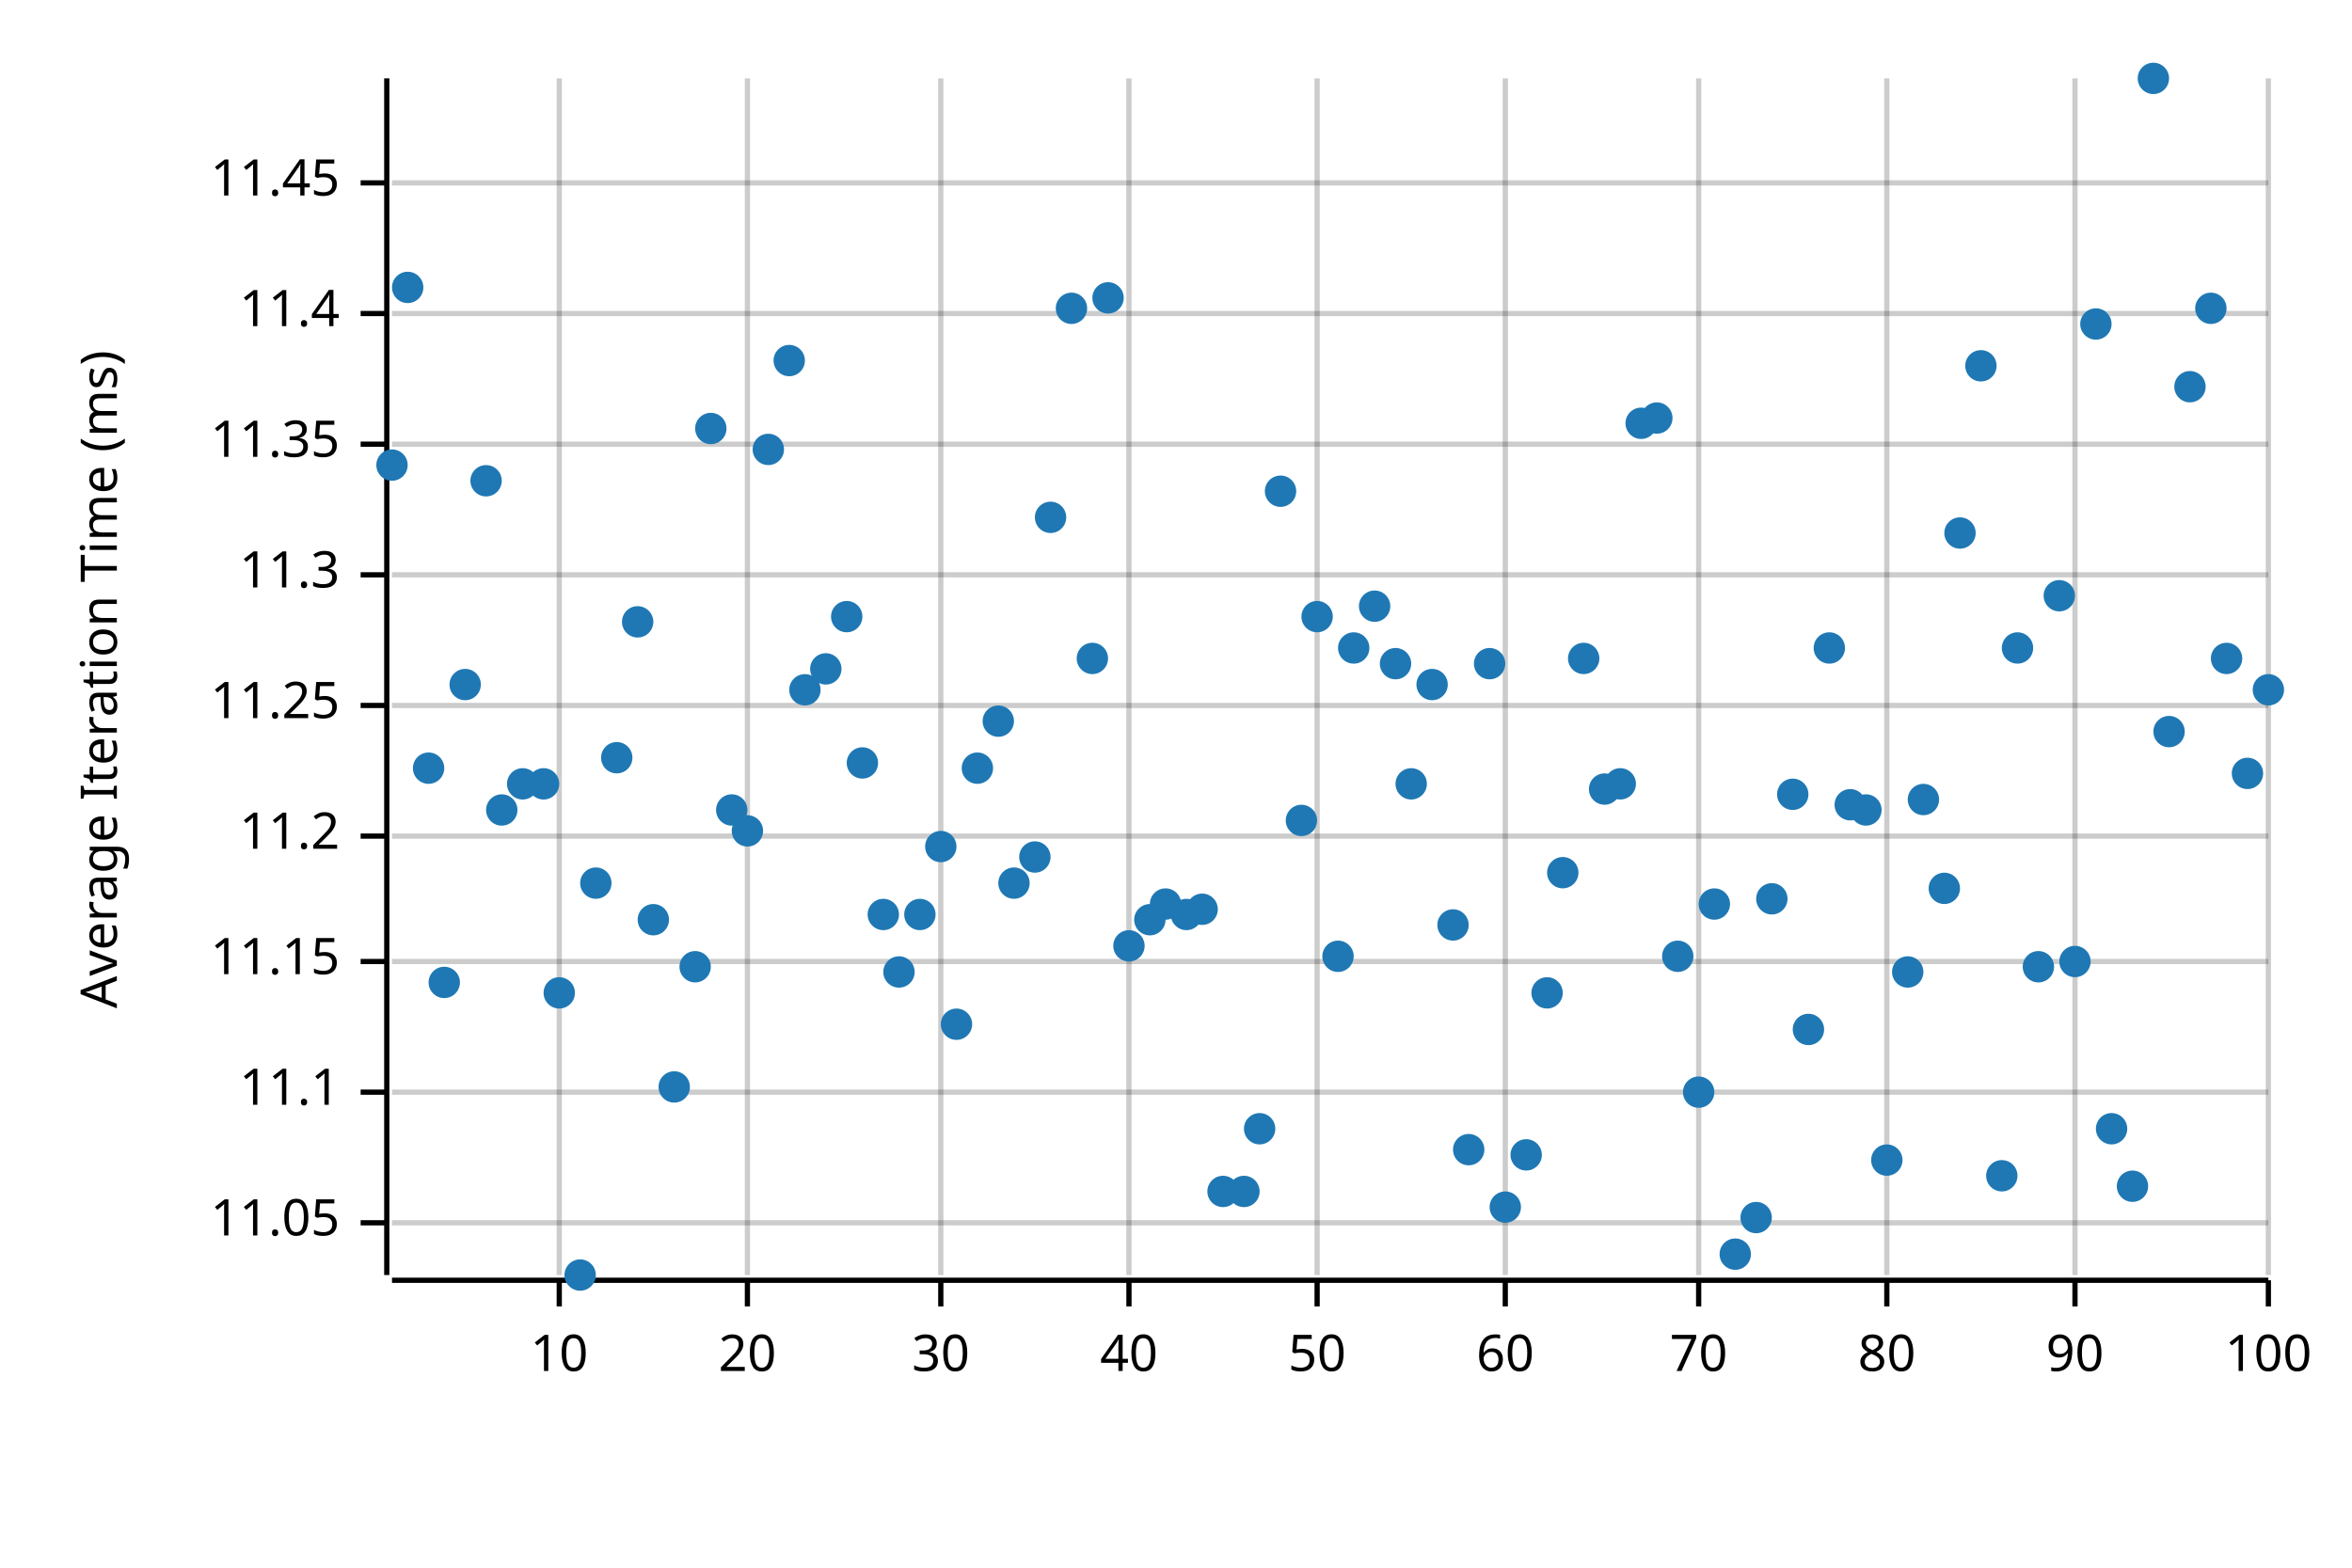
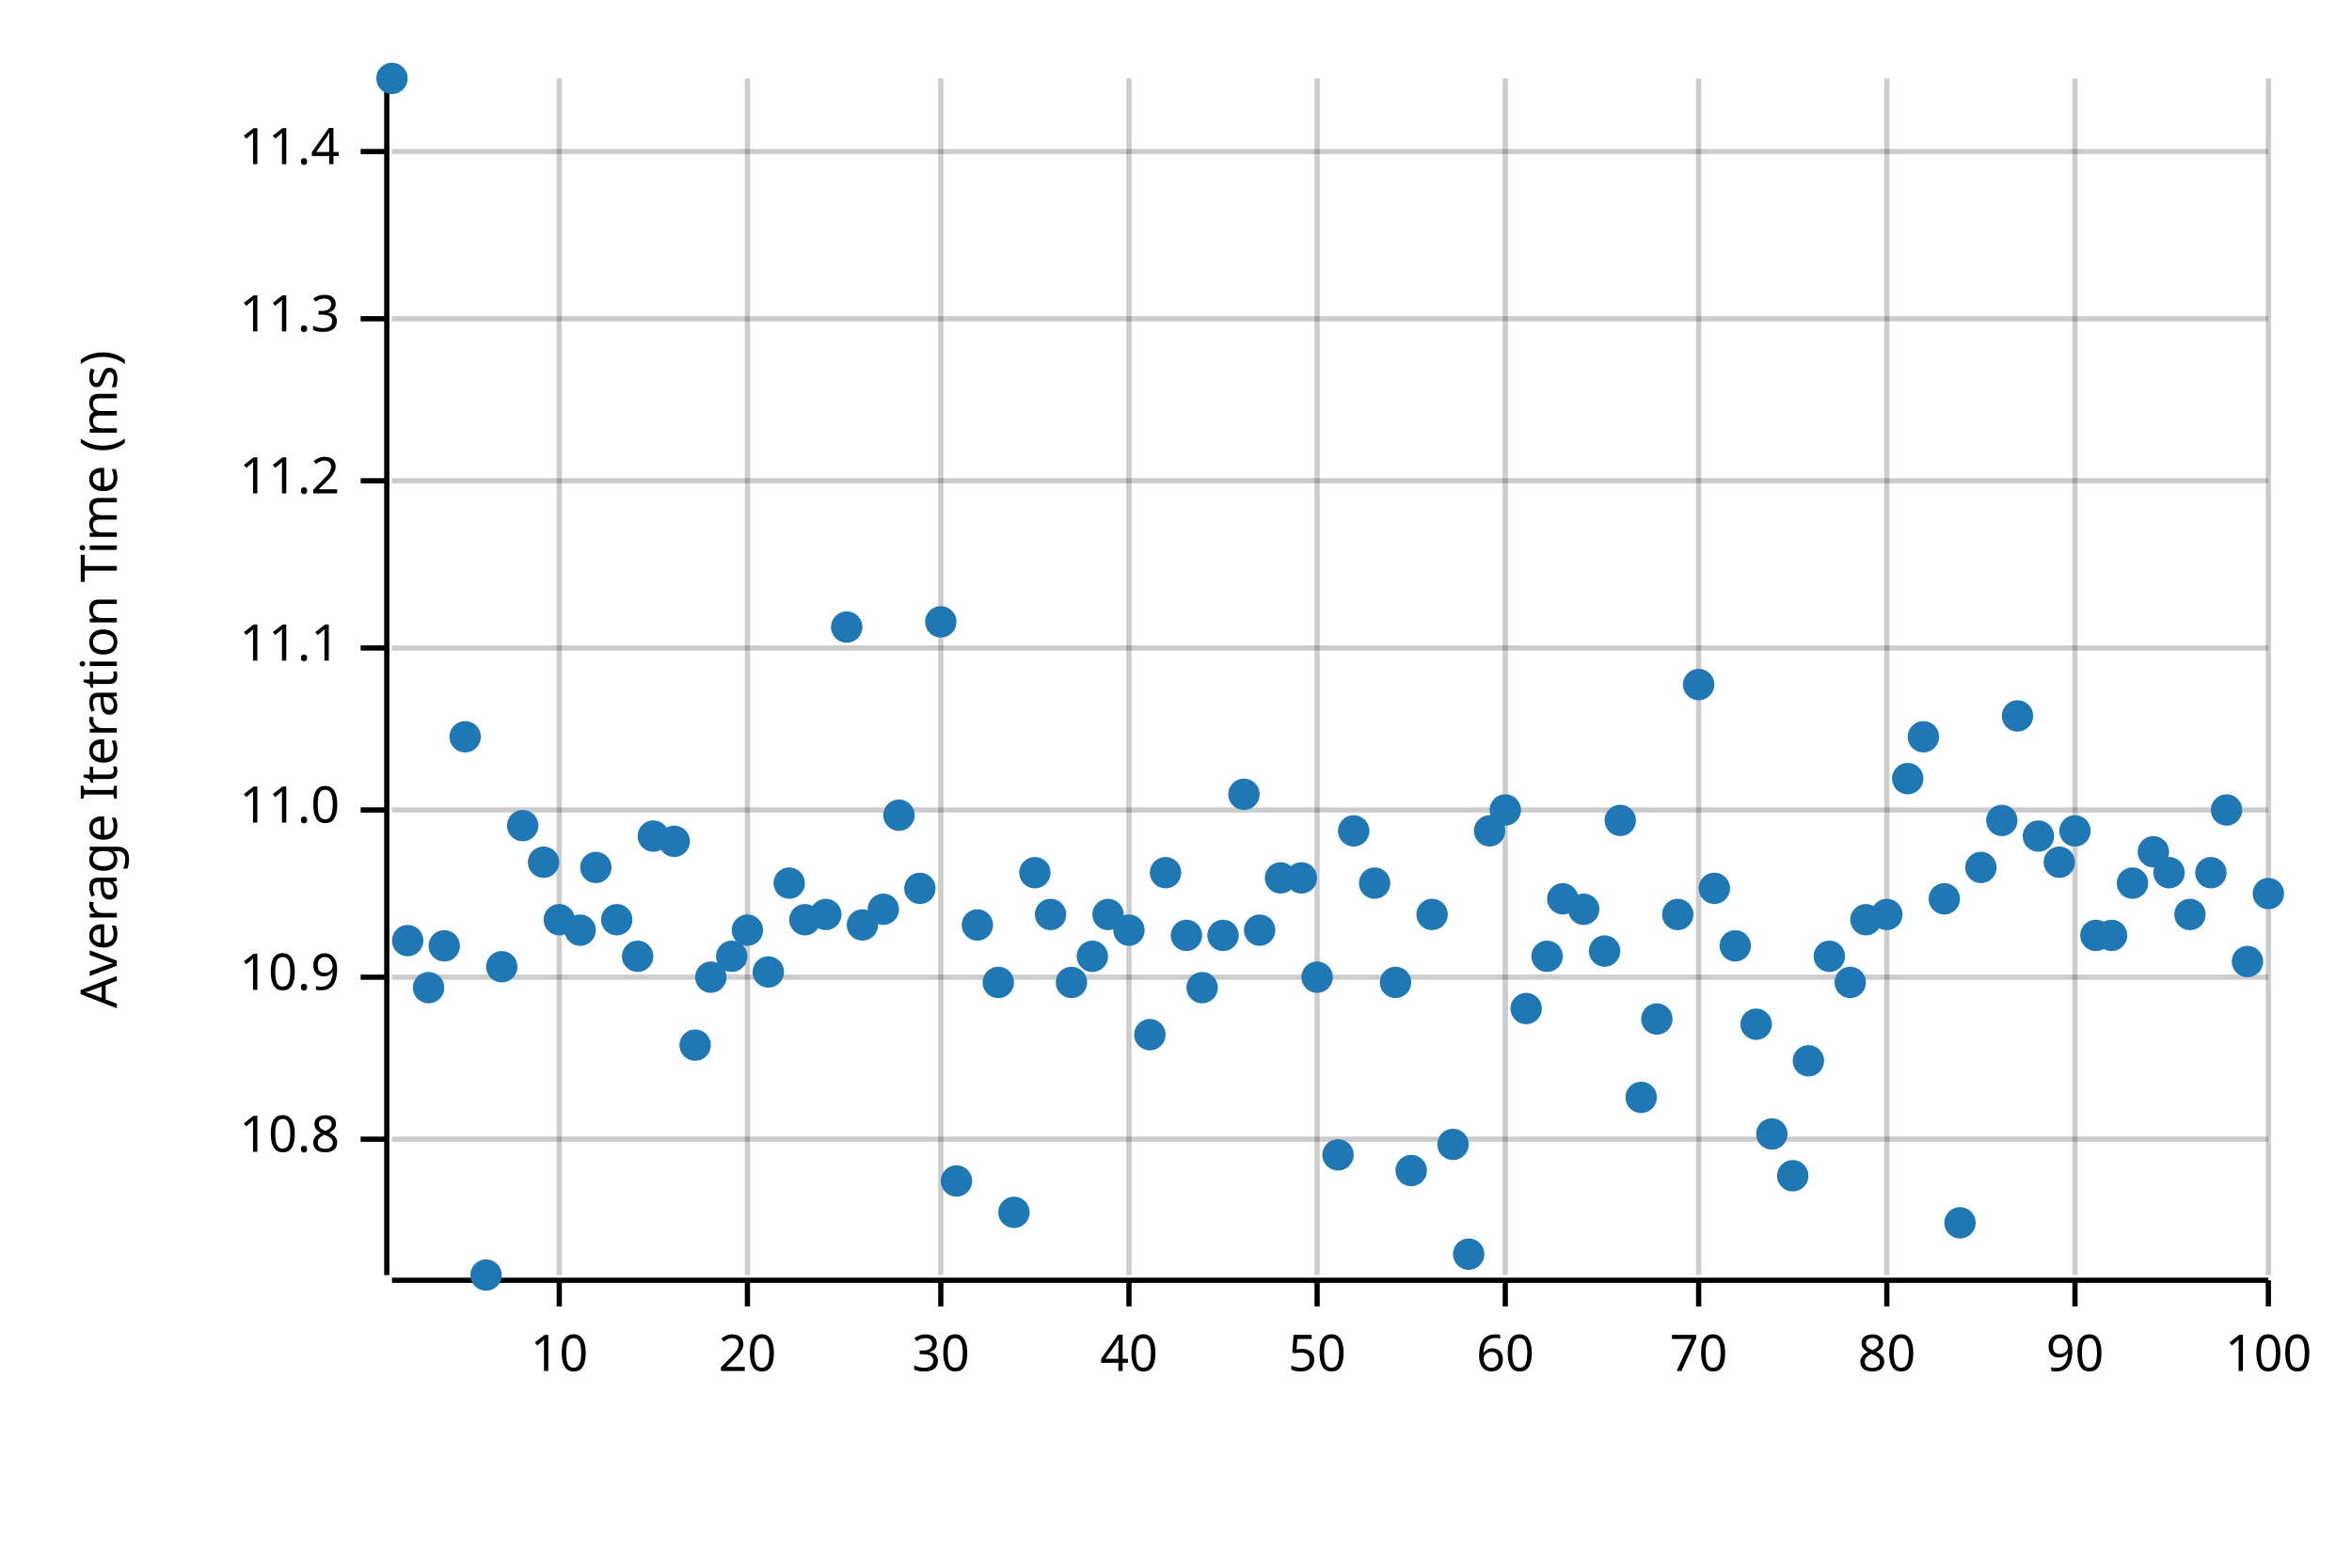
<svg xmlns="http://www.w3.org/2000/svg" width="450" height="300" viewBox="0 0 450 300">
  <text x="15" y="130" dy="0.76em" text-anchor="middle" font-family="sans-serif" font-size="9.677" opacity="1" fill="#000000" transform="rotate(270, 15, 130)">
Average Iteration Time (ms)
</text>
  <line opacity="0.2" stroke="#000000" stroke-width="1" x1="107" y1="244" x2="107" y2="15" />
  <line opacity="0.2" stroke="#000000" stroke-width="1" x1="143" y1="244" x2="143" y2="15" />
  <line opacity="0.2" stroke="#000000" stroke-width="1" x1="180" y1="244" x2="180" y2="15" />
  <line opacity="0.2" stroke="#000000" stroke-width="1" x1="216" y1="244" x2="216" y2="15" />
  <line opacity="0.2" stroke="#000000" stroke-width="1" x1="252" y1="244" x2="252" y2="15" />
  <line opacity="0.2" stroke="#000000" stroke-width="1" x1="288" y1="244" x2="288" y2="15" />
  <line opacity="0.2" stroke="#000000" stroke-width="1" x1="325" y1="244" x2="325" y2="15" />
  <line opacity="0.2" stroke="#000000" stroke-width="1" x1="361" y1="244" x2="361" y2="15" />
  <line opacity="0.2" stroke="#000000" stroke-width="1" x1="397" y1="244" x2="397" y2="15" />
  <line opacity="0.2" stroke="#000000" stroke-width="1" x1="434" y1="244" x2="434" y2="15" />
-   <line opacity="0.2" stroke="#000000" stroke-width="1" x1="75" y1="234" x2="434" y2="234" />
-   <line opacity="0.2" stroke="#000000" stroke-width="1" x1="75" y1="209" x2="434" y2="209" />
-   <line opacity="0.2" stroke="#000000" stroke-width="1" x1="75" y1="184" x2="434" y2="184" />
-   <line opacity="0.2" stroke="#000000" stroke-width="1" x1="75" y1="160" x2="434" y2="160" />
-   <line opacity="0.2" stroke="#000000" stroke-width="1" x1="75" y1="135" x2="434" y2="135" />
-   <line opacity="0.2" stroke="#000000" stroke-width="1" x1="75" y1="110" x2="434" y2="110" />
-   <line opacity="0.2" stroke="#000000" stroke-width="1" x1="75" y1="85" x2="434" y2="85" />
-   <line opacity="0.2" stroke="#000000" stroke-width="1" x1="75" y1="60" x2="434" y2="60" />
-   <line opacity="0.2" stroke="#000000" stroke-width="1" x1="75" y1="35" x2="434" y2="35" />
+   <line opacity="0.2" stroke="#000000" stroke-width="1" x1="75" y1="218" x2="434" y2="218" />
+   <line opacity="0.2" stroke="#000000" stroke-width="1" x1="75" y1="187" x2="434" y2="187" />
+   <line opacity="0.2" stroke="#000000" stroke-width="1" x1="75" y1="155" x2="434" y2="155" />
+   <line opacity="0.2" stroke="#000000" stroke-width="1" x1="75" y1="124" x2="434" y2="124" />
+   <line opacity="0.2" stroke="#000000" stroke-width="1" x1="75" y1="92" x2="434" y2="92" />
+   <line opacity="0.2" stroke="#000000" stroke-width="1" x1="75" y1="61" x2="434" y2="61" />
+   <line opacity="0.2" stroke="#000000" stroke-width="1" x1="75" y1="29" x2="434" y2="29" />
  <polyline fill="none" opacity="1" stroke="#000000" stroke-width="1" points="74,15 74,244 " />
-   <text x="65" y="234" dy="0.5ex" text-anchor="end" font-family="sans-serif" font-size="9.677" opacity="1" fill="#000000">
- 11.05
+   <text x="65" y="218" dy="0.5ex" text-anchor="end" font-family="sans-serif" font-size="9.677" opacity="1" fill="#000000">
+ 10.8
</text>
-   <polyline fill="none" opacity="1" stroke="#000000" stroke-width="1" points="69,234 74,234 " />
-   <text x="65" y="209" dy="0.5ex" text-anchor="end" font-family="sans-serif" font-size="9.677" opacity="1" fill="#000000">
+   <polyline fill="none" opacity="1" stroke="#000000" stroke-width="1" points="69,218 74,218 " />
+   <text x="65" y="187" dy="0.5ex" text-anchor="end" font-family="sans-serif" font-size="9.677" opacity="1" fill="#000000">
+ 10.9
+ </text>
+   <polyline fill="none" opacity="1" stroke="#000000" stroke-width="1" points="69,187 74,187 " />
+   <text x="65" y="155" dy="0.5ex" text-anchor="end" font-family="sans-serif" font-size="9.677" opacity="1" fill="#000000">
+ 11.0
+ </text>
+   <polyline fill="none" opacity="1" stroke="#000000" stroke-width="1" points="69,155 74,155 " />
+   <text x="65" y="124" dy="0.5ex" text-anchor="end" font-family="sans-serif" font-size="9.677" opacity="1" fill="#000000">
11.1
</text>
-   <polyline fill="none" opacity="1" stroke="#000000" stroke-width="1" points="69,209 74,209 " />
-   <text x="65" y="184" dy="0.5ex" text-anchor="end" font-family="sans-serif" font-size="9.677" opacity="1" fill="#000000">
- 11.15
- </text>
-   <polyline fill="none" opacity="1" stroke="#000000" stroke-width="1" points="69,184 74,184 " />
-   <text x="65" y="160" dy="0.5ex" text-anchor="end" font-family="sans-serif" font-size="9.677" opacity="1" fill="#000000">
+   <polyline fill="none" opacity="1" stroke="#000000" stroke-width="1" points="69,124 74,124 " />
+   <text x="65" y="92" dy="0.5ex" text-anchor="end" font-family="sans-serif" font-size="9.677" opacity="1" fill="#000000">
11.2
</text>
-   <polyline fill="none" opacity="1" stroke="#000000" stroke-width="1" points="69,160 74,160 " />
-   <text x="65" y="135" dy="0.5ex" text-anchor="end" font-family="sans-serif" font-size="9.677" opacity="1" fill="#000000">
- 11.25
- </text>
-   <polyline fill="none" opacity="1" stroke="#000000" stroke-width="1" points="69,135 74,135 " />
-   <text x="65" y="110" dy="0.5ex" text-anchor="end" font-family="sans-serif" font-size="9.677" opacity="1" fill="#000000">
+   <polyline fill="none" opacity="1" stroke="#000000" stroke-width="1" points="69,92 74,92 " />
+   <text x="65" y="61" dy="0.5ex" text-anchor="end" font-family="sans-serif" font-size="9.677" opacity="1" fill="#000000">
11.3
</text>
-   <polyline fill="none" opacity="1" stroke="#000000" stroke-width="1" points="69,110 74,110 " />
-   <text x="65" y="85" dy="0.5ex" text-anchor="end" font-family="sans-serif" font-size="9.677" opacity="1" fill="#000000">
- 11.35
- </text>
-   <polyline fill="none" opacity="1" stroke="#000000" stroke-width="1" points="69,85 74,85 " />
-   <text x="65" y="60" dy="0.5ex" text-anchor="end" font-family="sans-serif" font-size="9.677" opacity="1" fill="#000000">
+   <polyline fill="none" opacity="1" stroke="#000000" stroke-width="1" points="69,61 74,61 " />
+   <text x="65" y="29" dy="0.5ex" text-anchor="end" font-family="sans-serif" font-size="9.677" opacity="1" fill="#000000">
11.4
</text>
-   <polyline fill="none" opacity="1" stroke="#000000" stroke-width="1" points="69,60 74,60 " />
-   <text x="65" y="35" dy="0.5ex" text-anchor="end" font-family="sans-serif" font-size="9.677" opacity="1" fill="#000000">
- 11.45
- </text>
-   <polyline fill="none" opacity="1" stroke="#000000" stroke-width="1" points="69,35 74,35 " />
+   <polyline fill="none" opacity="1" stroke="#000000" stroke-width="1" points="69,29 74,29 " />
  <polyline fill="none" opacity="1" stroke="#000000" stroke-width="1" points="75,245 434,245 " />
  <text x="107" y="255" dy="0.76em" text-anchor="middle" font-family="sans-serif" font-size="9.677" opacity="1" fill="#000000">
10
</text>
  <polyline fill="none" opacity="1" stroke="#000000" stroke-width="1" points="107,245 107,250 " />
  <text x="143" y="255" dy="0.76em" text-anchor="middle" font-family="sans-serif" font-size="9.677" opacity="1" fill="#000000">
20
</text>
  <polyline fill="none" opacity="1" stroke="#000000" stroke-width="1" points="143,245 143,250 " />
  <text x="180" y="255" dy="0.76em" text-anchor="middle" font-family="sans-serif" font-size="9.677" opacity="1" fill="#000000">
30
</text>
  <polyline fill="none" opacity="1" stroke="#000000" stroke-width="1" points="180,245 180,250 " />
  <text x="216" y="255" dy="0.76em" text-anchor="middle" font-family="sans-serif" font-size="9.677" opacity="1" fill="#000000">
40
</text>
  <polyline fill="none" opacity="1" stroke="#000000" stroke-width="1" points="216,245 216,250 " />
  <text x="252" y="255" dy="0.76em" text-anchor="middle" font-family="sans-serif" font-size="9.677" opacity="1" fill="#000000">
50
</text>
  <polyline fill="none" opacity="1" stroke="#000000" stroke-width="1" points="252,245 252,250 " />
  <text x="288" y="255" dy="0.76em" text-anchor="middle" font-family="sans-serif" font-size="9.677" opacity="1" fill="#000000">
60
</text>
  <polyline fill="none" opacity="1" stroke="#000000" stroke-width="1" points="288,245 288,250 " />
  <text x="325" y="255" dy="0.76em" text-anchor="middle" font-family="sans-serif" font-size="9.677" opacity="1" fill="#000000">
70
</text>
  <polyline fill="none" opacity="1" stroke="#000000" stroke-width="1" points="325,245 325,250 " />
  <text x="361" y="255" dy="0.76em" text-anchor="middle" font-family="sans-serif" font-size="9.677" opacity="1" fill="#000000">
80
</text>
  <polyline fill="none" opacity="1" stroke="#000000" stroke-width="1" points="361,245 361,250 " />
  <text x="397" y="255" dy="0.76em" text-anchor="middle" font-family="sans-serif" font-size="9.677" opacity="1" fill="#000000">
90
</text>
  <polyline fill="none" opacity="1" stroke="#000000" stroke-width="1" points="397,245 397,250 " />
  <text x="434" y="255" dy="0.76em" text-anchor="middle" font-family="sans-serif" font-size="9.677" opacity="1" fill="#000000">
100
</text>
  <polyline fill="none" opacity="1" stroke="#000000" stroke-width="1" points="434,245 434,250 " />
-   <circle cx="75" cy="89" r="3" opacity="1" fill="#1F78B4" stroke="none" stroke-width="1" />
-   <circle cx="78" cy="55" r="3" opacity="1" fill="#1F78B4" stroke="none" stroke-width="1" />
-   <circle cx="82" cy="147" r="3" opacity="1" fill="#1F78B4" stroke="none" stroke-width="1" />
-   <circle cx="85" cy="188" r="3" opacity="1" fill="#1F78B4" stroke="none" stroke-width="1" />
-   <circle cx="89" cy="131" r="3" opacity="1" fill="#1F78B4" stroke="none" stroke-width="1" />
-   <circle cx="93" cy="92" r="3" opacity="1" fill="#1F78B4" stroke="none" stroke-width="1" />
-   <circle cx="96" cy="155" r="3" opacity="1" fill="#1F78B4" stroke="none" stroke-width="1" />
-   <circle cx="100" cy="150" r="3" opacity="1" fill="#1F78B4" stroke="none" stroke-width="1" />
-   <circle cx="104" cy="150" r="3" opacity="1" fill="#1F78B4" stroke="none" stroke-width="1" />
-   <circle cx="107" cy="190" r="3" opacity="1" fill="#1F78B4" stroke="none" stroke-width="1" />
-   <circle cx="111" cy="244" r="3" opacity="1" fill="#1F78B4" stroke="none" stroke-width="1" />
-   <circle cx="114" cy="169" r="3" opacity="1" fill="#1F78B4" stroke="none" stroke-width="1" />
-   <circle cx="118" cy="145" r="3" opacity="1" fill="#1F78B4" stroke="none" stroke-width="1" />
-   <circle cx="122" cy="119" r="3" opacity="1" fill="#1F78B4" stroke="none" stroke-width="1" />
-   <circle cx="125" cy="176" r="3" opacity="1" fill="#1F78B4" stroke="none" stroke-width="1" />
-   <circle cx="129" cy="208" r="3" opacity="1" fill="#1F78B4" stroke="none" stroke-width="1" />
-   <circle cx="133" cy="185" r="3" opacity="1" fill="#1F78B4" stroke="none" stroke-width="1" />
-   <circle cx="136" cy="82" r="3" opacity="1" fill="#1F78B4" stroke="none" stroke-width="1" />
-   <circle cx="140" cy="155" r="3" opacity="1" fill="#1F78B4" stroke="none" stroke-width="1" />
-   <circle cx="143" cy="159" r="3" opacity="1" fill="#1F78B4" stroke="none" stroke-width="1" />
-   <circle cx="147" cy="86" r="3" opacity="1" fill="#1F78B4" stroke="none" stroke-width="1" />
-   <circle cx="151" cy="69" r="3" opacity="1" fill="#1F78B4" stroke="none" stroke-width="1" />
-   <circle cx="154" cy="132" r="3" opacity="1" fill="#1F78B4" stroke="none" stroke-width="1" />
-   <circle cx="158" cy="128" r="3" opacity="1" fill="#1F78B4" stroke="none" stroke-width="1" />
-   <circle cx="162" cy="118" r="3" opacity="1" fill="#1F78B4" stroke="none" stroke-width="1" />
-   <circle cx="165" cy="146" r="3" opacity="1" fill="#1F78B4" stroke="none" stroke-width="1" />
-   <circle cx="169" cy="175" r="3" opacity="1" fill="#1F78B4" stroke="none" stroke-width="1" />
-   <circle cx="172" cy="186" r="3" opacity="1" fill="#1F78B4" stroke="none" stroke-width="1" />
-   <circle cx="176" cy="175" r="3" opacity="1" fill="#1F78B4" stroke="none" stroke-width="1" />
-   <circle cx="180" cy="162" r="3" opacity="1" fill="#1F78B4" stroke="none" stroke-width="1" />
-   <circle cx="183" cy="196" r="3" opacity="1" fill="#1F78B4" stroke="none" stroke-width="1" />
-   <circle cx="187" cy="147" r="3" opacity="1" fill="#1F78B4" stroke="none" stroke-width="1" />
-   <circle cx="191" cy="138" r="3" opacity="1" fill="#1F78B4" stroke="none" stroke-width="1" />
-   <circle cx="194" cy="169" r="3" opacity="1" fill="#1F78B4" stroke="none" stroke-width="1" />
-   <circle cx="198" cy="164" r="3" opacity="1" fill="#1F78B4" stroke="none" stroke-width="1" />
-   <circle cx="201" cy="99" r="3" opacity="1" fill="#1F78B4" stroke="none" stroke-width="1" />
-   <circle cx="205" cy="59" r="3" opacity="1" fill="#1F78B4" stroke="none" stroke-width="1" />
-   <circle cx="209" cy="126" r="3" opacity="1" fill="#1F78B4" stroke="none" stroke-width="1" />
-   <circle cx="212" cy="57" r="3" opacity="1" fill="#1F78B4" stroke="none" stroke-width="1" />
-   <circle cx="216" cy="181" r="3" opacity="1" fill="#1F78B4" stroke="none" stroke-width="1" />
-   <circle cx="220" cy="176" r="3" opacity="1" fill="#1F78B4" stroke="none" stroke-width="1" />
-   <circle cx="223" cy="173" r="3" opacity="1" fill="#1F78B4" stroke="none" stroke-width="1" />
-   <circle cx="227" cy="175" r="3" opacity="1" fill="#1F78B4" stroke="none" stroke-width="1" />
-   <circle cx="230" cy="174" r="3" opacity="1" fill="#1F78B4" stroke="none" stroke-width="1" />
-   <circle cx="234" cy="228" r="3" opacity="1" fill="#1F78B4" stroke="none" stroke-width="1" />
-   <circle cx="238" cy="228" r="3" opacity="1" fill="#1F78B4" stroke="none" stroke-width="1" />
-   <circle cx="241" cy="216" r="3" opacity="1" fill="#1F78B4" stroke="none" stroke-width="1" />
-   <circle cx="245" cy="94" r="3" opacity="1" fill="#1F78B4" stroke="none" stroke-width="1" />
-   <circle cx="249" cy="157" r="3" opacity="1" fill="#1F78B4" stroke="none" stroke-width="1" />
-   <circle cx="252" cy="118" r="3" opacity="1" fill="#1F78B4" stroke="none" stroke-width="1" />
-   <circle cx="256" cy="183" r="3" opacity="1" fill="#1F78B4" stroke="none" stroke-width="1" />
-   <circle cx="259" cy="124" r="3" opacity="1" fill="#1F78B4" stroke="none" stroke-width="1" />
-   <circle cx="263" cy="116" r="3" opacity="1" fill="#1F78B4" stroke="none" stroke-width="1" />
-   <circle cx="267" cy="127" r="3" opacity="1" fill="#1F78B4" stroke="none" stroke-width="1" />
-   <circle cx="270" cy="150" r="3" opacity="1" fill="#1F78B4" stroke="none" stroke-width="1" />
-   <circle cx="274" cy="131" r="3" opacity="1" fill="#1F78B4" stroke="none" stroke-width="1" />
-   <circle cx="278" cy="177" r="3" opacity="1" fill="#1F78B4" stroke="none" stroke-width="1" />
-   <circle cx="281" cy="220" r="3" opacity="1" fill="#1F78B4" stroke="none" stroke-width="1" />
-   <circle cx="285" cy="127" r="3" opacity="1" fill="#1F78B4" stroke="none" stroke-width="1" />
-   <circle cx="288" cy="231" r="3" opacity="1" fill="#1F78B4" stroke="none" stroke-width="1" />
-   <circle cx="292" cy="221" r="3" opacity="1" fill="#1F78B4" stroke="none" stroke-width="1" />
-   <circle cx="296" cy="190" r="3" opacity="1" fill="#1F78B4" stroke="none" stroke-width="1" />
-   <circle cx="299" cy="167" r="3" opacity="1" fill="#1F78B4" stroke="none" stroke-width="1" />
-   <circle cx="303" cy="126" r="3" opacity="1" fill="#1F78B4" stroke="none" stroke-width="1" />
-   <circle cx="307" cy="151" r="3" opacity="1" fill="#1F78B4" stroke="none" stroke-width="1" />
-   <circle cx="310" cy="150" r="3" opacity="1" fill="#1F78B4" stroke="none" stroke-width="1" />
-   <circle cx="314" cy="81" r="3" opacity="1" fill="#1F78B4" stroke="none" stroke-width="1" />
-   <circle cx="317" cy="80" r="3" opacity="1" fill="#1F78B4" stroke="none" stroke-width="1" />
-   <circle cx="321" cy="183" r="3" opacity="1" fill="#1F78B4" stroke="none" stroke-width="1" />
-   <circle cx="325" cy="209" r="3" opacity="1" fill="#1F78B4" stroke="none" stroke-width="1" />
-   <circle cx="328" cy="173" r="3" opacity="1" fill="#1F78B4" stroke="none" stroke-width="1" />
-   <circle cx="332" cy="240" r="3" opacity="1" fill="#1F78B4" stroke="none" stroke-width="1" />
-   <circle cx="336" cy="233" r="3" opacity="1" fill="#1F78B4" stroke="none" stroke-width="1" />
-   <circle cx="339" cy="172" r="3" opacity="1" fill="#1F78B4" stroke="none" stroke-width="1" />
-   <circle cx="343" cy="152" r="3" opacity="1" fill="#1F78B4" stroke="none" stroke-width="1" />
-   <circle cx="346" cy="197" r="3" opacity="1" fill="#1F78B4" stroke="none" stroke-width="1" />
-   <circle cx="350" cy="124" r="3" opacity="1" fill="#1F78B4" stroke="none" stroke-width="1" />
-   <circle cx="354" cy="154" r="3" opacity="1" fill="#1F78B4" stroke="none" stroke-width="1" />
-   <circle cx="357" cy="155" r="3" opacity="1" fill="#1F78B4" stroke="none" stroke-width="1" />
-   <circle cx="361" cy="222" r="3" opacity="1" fill="#1F78B4" stroke="none" stroke-width="1" />
-   <circle cx="365" cy="186" r="3" opacity="1" fill="#1F78B4" stroke="none" stroke-width="1" />
-   <circle cx="368" cy="153" r="3" opacity="1" fill="#1F78B4" stroke="none" stroke-width="1" />
-   <circle cx="372" cy="170" r="3" opacity="1" fill="#1F78B4" stroke="none" stroke-width="1" />
-   <circle cx="375" cy="102" r="3" opacity="1" fill="#1F78B4" stroke="none" stroke-width="1" />
-   <circle cx="379" cy="70" r="3" opacity="1" fill="#1F78B4" stroke="none" stroke-width="1" />
-   <circle cx="383" cy="225" r="3" opacity="1" fill="#1F78B4" stroke="none" stroke-width="1" />
-   <circle cx="386" cy="124" r="3" opacity="1" fill="#1F78B4" stroke="none" stroke-width="1" />
-   <circle cx="390" cy="185" r="3" opacity="1" fill="#1F78B4" stroke="none" stroke-width="1" />
-   <circle cx="394" cy="114" r="3" opacity="1" fill="#1F78B4" stroke="none" stroke-width="1" />
-   <circle cx="397" cy="184" r="3" opacity="1" fill="#1F78B4" stroke="none" stroke-width="1" />
-   <circle cx="401" cy="62" r="3" opacity="1" fill="#1F78B4" stroke="none" stroke-width="1" />
-   <circle cx="404" cy="216" r="3" opacity="1" fill="#1F78B4" stroke="none" stroke-width="1" />
-   <circle cx="408" cy="227" r="3" opacity="1" fill="#1F78B4" stroke="none" stroke-width="1" />
-   <circle cx="412" cy="15" r="3" opacity="1" fill="#1F78B4" stroke="none" stroke-width="1" />
-   <circle cx="415" cy="140" r="3" opacity="1" fill="#1F78B4" stroke="none" stroke-width="1" />
-   <circle cx="419" cy="74" r="3" opacity="1" fill="#1F78B4" stroke="none" stroke-width="1" />
-   <circle cx="423" cy="59" r="3" opacity="1" fill="#1F78B4" stroke="none" stroke-width="1" />
-   <circle cx="426" cy="126" r="3" opacity="1" fill="#1F78B4" stroke="none" stroke-width="1" />
-   <circle cx="430" cy="148" r="3" opacity="1" fill="#1F78B4" stroke="none" stroke-width="1" />
-   <circle cx="434" cy="132" r="3" opacity="1" fill="#1F78B4" stroke="none" stroke-width="1" />
+   <circle cx="75" cy="15" r="3" opacity="1" fill="#1F78B4" stroke="none" stroke-width="1" />
+   <circle cx="78" cy="180" r="3" opacity="1" fill="#1F78B4" stroke="none" stroke-width="1" />
+   <circle cx="82" cy="189" r="3" opacity="1" fill="#1F78B4" stroke="none" stroke-width="1" />
+   <circle cx="85" cy="181" r="3" opacity="1" fill="#1F78B4" stroke="none" stroke-width="1" />
+   <circle cx="89" cy="141" r="3" opacity="1" fill="#1F78B4" stroke="none" stroke-width="1" />
+   <circle cx="93" cy="244" r="3" opacity="1" fill="#1F78B4" stroke="none" stroke-width="1" />
+   <circle cx="96" cy="185" r="3" opacity="1" fill="#1F78B4" stroke="none" stroke-width="1" />
+   <circle cx="100" cy="158" r="3" opacity="1" fill="#1F78B4" stroke="none" stroke-width="1" />
+   <circle cx="104" cy="165" r="3" opacity="1" fill="#1F78B4" stroke="none" stroke-width="1" />
+   <circle cx="107" cy="176" r="3" opacity="1" fill="#1F78B4" stroke="none" stroke-width="1" />
+   <circle cx="111" cy="178" r="3" opacity="1" fill="#1F78B4" stroke="none" stroke-width="1" />
+   <circle cx="114" cy="166" r="3" opacity="1" fill="#1F78B4" stroke="none" stroke-width="1" />
+   <circle cx="118" cy="176" r="3" opacity="1" fill="#1F78B4" stroke="none" stroke-width="1" />
+   <circle cx="122" cy="183" r="3" opacity="1" fill="#1F78B4" stroke="none" stroke-width="1" />
+   <circle cx="125" cy="160" r="3" opacity="1" fill="#1F78B4" stroke="none" stroke-width="1" />
+   <circle cx="129" cy="161" r="3" opacity="1" fill="#1F78B4" stroke="none" stroke-width="1" />
+   <circle cx="133" cy="200" r="3" opacity="1" fill="#1F78B4" stroke="none" stroke-width="1" />
+   <circle cx="136" cy="187" r="3" opacity="1" fill="#1F78B4" stroke="none" stroke-width="1" />
+   <circle cx="140" cy="183" r="3" opacity="1" fill="#1F78B4" stroke="none" stroke-width="1" />
+   <circle cx="143" cy="178" r="3" opacity="1" fill="#1F78B4" stroke="none" stroke-width="1" />
+   <circle cx="147" cy="186" r="3" opacity="1" fill="#1F78B4" stroke="none" stroke-width="1" />
+   <circle cx="151" cy="169" r="3" opacity="1" fill="#1F78B4" stroke="none" stroke-width="1" />
+   <circle cx="154" cy="176" r="3" opacity="1" fill="#1F78B4" stroke="none" stroke-width="1" />
+   <circle cx="158" cy="175" r="3" opacity="1" fill="#1F78B4" stroke="none" stroke-width="1" />
+   <circle cx="162" cy="120" r="3" opacity="1" fill="#1F78B4" stroke="none" stroke-width="1" />
+   <circle cx="165" cy="177" r="3" opacity="1" fill="#1F78B4" stroke="none" stroke-width="1" />
+   <circle cx="169" cy="174" r="3" opacity="1" fill="#1F78B4" stroke="none" stroke-width="1" />
+   <circle cx="172" cy="156" r="3" opacity="1" fill="#1F78B4" stroke="none" stroke-width="1" />
+   <circle cx="176" cy="170" r="3" opacity="1" fill="#1F78B4" stroke="none" stroke-width="1" />
+   <circle cx="180" cy="119" r="3" opacity="1" fill="#1F78B4" stroke="none" stroke-width="1" />
+   <circle cx="183" cy="226" r="3" opacity="1" fill="#1F78B4" stroke="none" stroke-width="1" />
+   <circle cx="187" cy="177" r="3" opacity="1" fill="#1F78B4" stroke="none" stroke-width="1" />
+   <circle cx="191" cy="188" r="3" opacity="1" fill="#1F78B4" stroke="none" stroke-width="1" />
+   <circle cx="194" cy="232" r="3" opacity="1" fill="#1F78B4" stroke="none" stroke-width="1" />
+   <circle cx="198" cy="167" r="3" opacity="1" fill="#1F78B4" stroke="none" stroke-width="1" />
+   <circle cx="201" cy="175" r="3" opacity="1" fill="#1F78B4" stroke="none" stroke-width="1" />
+   <circle cx="205" cy="188" r="3" opacity="1" fill="#1F78B4" stroke="none" stroke-width="1" />
+   <circle cx="209" cy="183" r="3" opacity="1" fill="#1F78B4" stroke="none" stroke-width="1" />
+   <circle cx="212" cy="175" r="3" opacity="1" fill="#1F78B4" stroke="none" stroke-width="1" />
+   <circle cx="216" cy="178" r="3" opacity="1" fill="#1F78B4" stroke="none" stroke-width="1" />
+   <circle cx="220" cy="198" r="3" opacity="1" fill="#1F78B4" stroke="none" stroke-width="1" />
+   <circle cx="223" cy="167" r="3" opacity="1" fill="#1F78B4" stroke="none" stroke-width="1" />
+   <circle cx="227" cy="179" r="3" opacity="1" fill="#1F78B4" stroke="none" stroke-width="1" />
+   <circle cx="230" cy="189" r="3" opacity="1" fill="#1F78B4" stroke="none" stroke-width="1" />
+   <circle cx="234" cy="179" r="3" opacity="1" fill="#1F78B4" stroke="none" stroke-width="1" />
+   <circle cx="238" cy="152" r="3" opacity="1" fill="#1F78B4" stroke="none" stroke-width="1" />
+   <circle cx="241" cy="178" r="3" opacity="1" fill="#1F78B4" stroke="none" stroke-width="1" />
+   <circle cx="245" cy="168" r="3" opacity="1" fill="#1F78B4" stroke="none" stroke-width="1" />
+   <circle cx="249" cy="168" r="3" opacity="1" fill="#1F78B4" stroke="none" stroke-width="1" />
+   <circle cx="252" cy="187" r="3" opacity="1" fill="#1F78B4" stroke="none" stroke-width="1" />
+   <circle cx="256" cy="221" r="3" opacity="1" fill="#1F78B4" stroke="none" stroke-width="1" />
+   <circle cx="259" cy="159" r="3" opacity="1" fill="#1F78B4" stroke="none" stroke-width="1" />
+   <circle cx="263" cy="169" r="3" opacity="1" fill="#1F78B4" stroke="none" stroke-width="1" />
+   <circle cx="267" cy="188" r="3" opacity="1" fill="#1F78B4" stroke="none" stroke-width="1" />
+   <circle cx="270" cy="224" r="3" opacity="1" fill="#1F78B4" stroke="none" stroke-width="1" />
+   <circle cx="274" cy="175" r="3" opacity="1" fill="#1F78B4" stroke="none" stroke-width="1" />
+   <circle cx="278" cy="219" r="3" opacity="1" fill="#1F78B4" stroke="none" stroke-width="1" />
+   <circle cx="281" cy="240" r="3" opacity="1" fill="#1F78B4" stroke="none" stroke-width="1" />
+   <circle cx="285" cy="159" r="3" opacity="1" fill="#1F78B4" stroke="none" stroke-width="1" />
+   <circle cx="288" cy="155" r="3" opacity="1" fill="#1F78B4" stroke="none" stroke-width="1" />
+   <circle cx="292" cy="193" r="3" opacity="1" fill="#1F78B4" stroke="none" stroke-width="1" />
+   <circle cx="296" cy="183" r="3" opacity="1" fill="#1F78B4" stroke="none" stroke-width="1" />
+   <circle cx="299" cy="172" r="3" opacity="1" fill="#1F78B4" stroke="none" stroke-width="1" />
+   <circle cx="303" cy="174" r="3" opacity="1" fill="#1F78B4" stroke="none" stroke-width="1" />
+   <circle cx="307" cy="182" r="3" opacity="1" fill="#1F78B4" stroke="none" stroke-width="1" />
+   <circle cx="310" cy="157" r="3" opacity="1" fill="#1F78B4" stroke="none" stroke-width="1" />
+   <circle cx="314" cy="210" r="3" opacity="1" fill="#1F78B4" stroke="none" stroke-width="1" />
+   <circle cx="317" cy="195" r="3" opacity="1" fill="#1F78B4" stroke="none" stroke-width="1" />
+   <circle cx="321" cy="175" r="3" opacity="1" fill="#1F78B4" stroke="none" stroke-width="1" />
+   <circle cx="325" cy="131" r="3" opacity="1" fill="#1F78B4" stroke="none" stroke-width="1" />
+   <circle cx="328" cy="170" r="3" opacity="1" fill="#1F78B4" stroke="none" stroke-width="1" />
+   <circle cx="332" cy="181" r="3" opacity="1" fill="#1F78B4" stroke="none" stroke-width="1" />
+   <circle cx="336" cy="196" r="3" opacity="1" fill="#1F78B4" stroke="none" stroke-width="1" />
+   <circle cx="339" cy="217" r="3" opacity="1" fill="#1F78B4" stroke="none" stroke-width="1" />
+   <circle cx="343" cy="225" r="3" opacity="1" fill="#1F78B4" stroke="none" stroke-width="1" />
+   <circle cx="346" cy="203" r="3" opacity="1" fill="#1F78B4" stroke="none" stroke-width="1" />
+   <circle cx="350" cy="183" r="3" opacity="1" fill="#1F78B4" stroke="none" stroke-width="1" />
+   <circle cx="354" cy="188" r="3" opacity="1" fill="#1F78B4" stroke="none" stroke-width="1" />
+   <circle cx="357" cy="176" r="3" opacity="1" fill="#1F78B4" stroke="none" stroke-width="1" />
+   <circle cx="361" cy="175" r="3" opacity="1" fill="#1F78B4" stroke="none" stroke-width="1" />
+   <circle cx="365" cy="149" r="3" opacity="1" fill="#1F78B4" stroke="none" stroke-width="1" />
+   <circle cx="368" cy="141" r="3" opacity="1" fill="#1F78B4" stroke="none" stroke-width="1" />
+   <circle cx="372" cy="172" r="3" opacity="1" fill="#1F78B4" stroke="none" stroke-width="1" />
+   <circle cx="375" cy="234" r="3" opacity="1" fill="#1F78B4" stroke="none" stroke-width="1" />
+   <circle cx="379" cy="166" r="3" opacity="1" fill="#1F78B4" stroke="none" stroke-width="1" />
+   <circle cx="383" cy="157" r="3" opacity="1" fill="#1F78B4" stroke="none" stroke-width="1" />
+   <circle cx="386" cy="137" r="3" opacity="1" fill="#1F78B4" stroke="none" stroke-width="1" />
+   <circle cx="390" cy="160" r="3" opacity="1" fill="#1F78B4" stroke="none" stroke-width="1" />
+   <circle cx="394" cy="165" r="3" opacity="1" fill="#1F78B4" stroke="none" stroke-width="1" />
+   <circle cx="397" cy="159" r="3" opacity="1" fill="#1F78B4" stroke="none" stroke-width="1" />
+   <circle cx="401" cy="179" r="3" opacity="1" fill="#1F78B4" stroke="none" stroke-width="1" />
+   <circle cx="404" cy="179" r="3" opacity="1" fill="#1F78B4" stroke="none" stroke-width="1" />
+   <circle cx="408" cy="169" r="3" opacity="1" fill="#1F78B4" stroke="none" stroke-width="1" />
+   <circle cx="412" cy="163" r="3" opacity="1" fill="#1F78B4" stroke="none" stroke-width="1" />
+   <circle cx="415" cy="167" r="3" opacity="1" fill="#1F78B4" stroke="none" stroke-width="1" />
+   <circle cx="419" cy="175" r="3" opacity="1" fill="#1F78B4" stroke="none" stroke-width="1" />
+   <circle cx="423" cy="167" r="3" opacity="1" fill="#1F78B4" stroke="none" stroke-width="1" />
+   <circle cx="426" cy="155" r="3" opacity="1" fill="#1F78B4" stroke="none" stroke-width="1" />
+   <circle cx="430" cy="184" r="3" opacity="1" fill="#1F78B4" stroke="none" stroke-width="1" />
+   <circle cx="434" cy="171" r="3" opacity="1" fill="#1F78B4" stroke="none" stroke-width="1" />
</svg>
